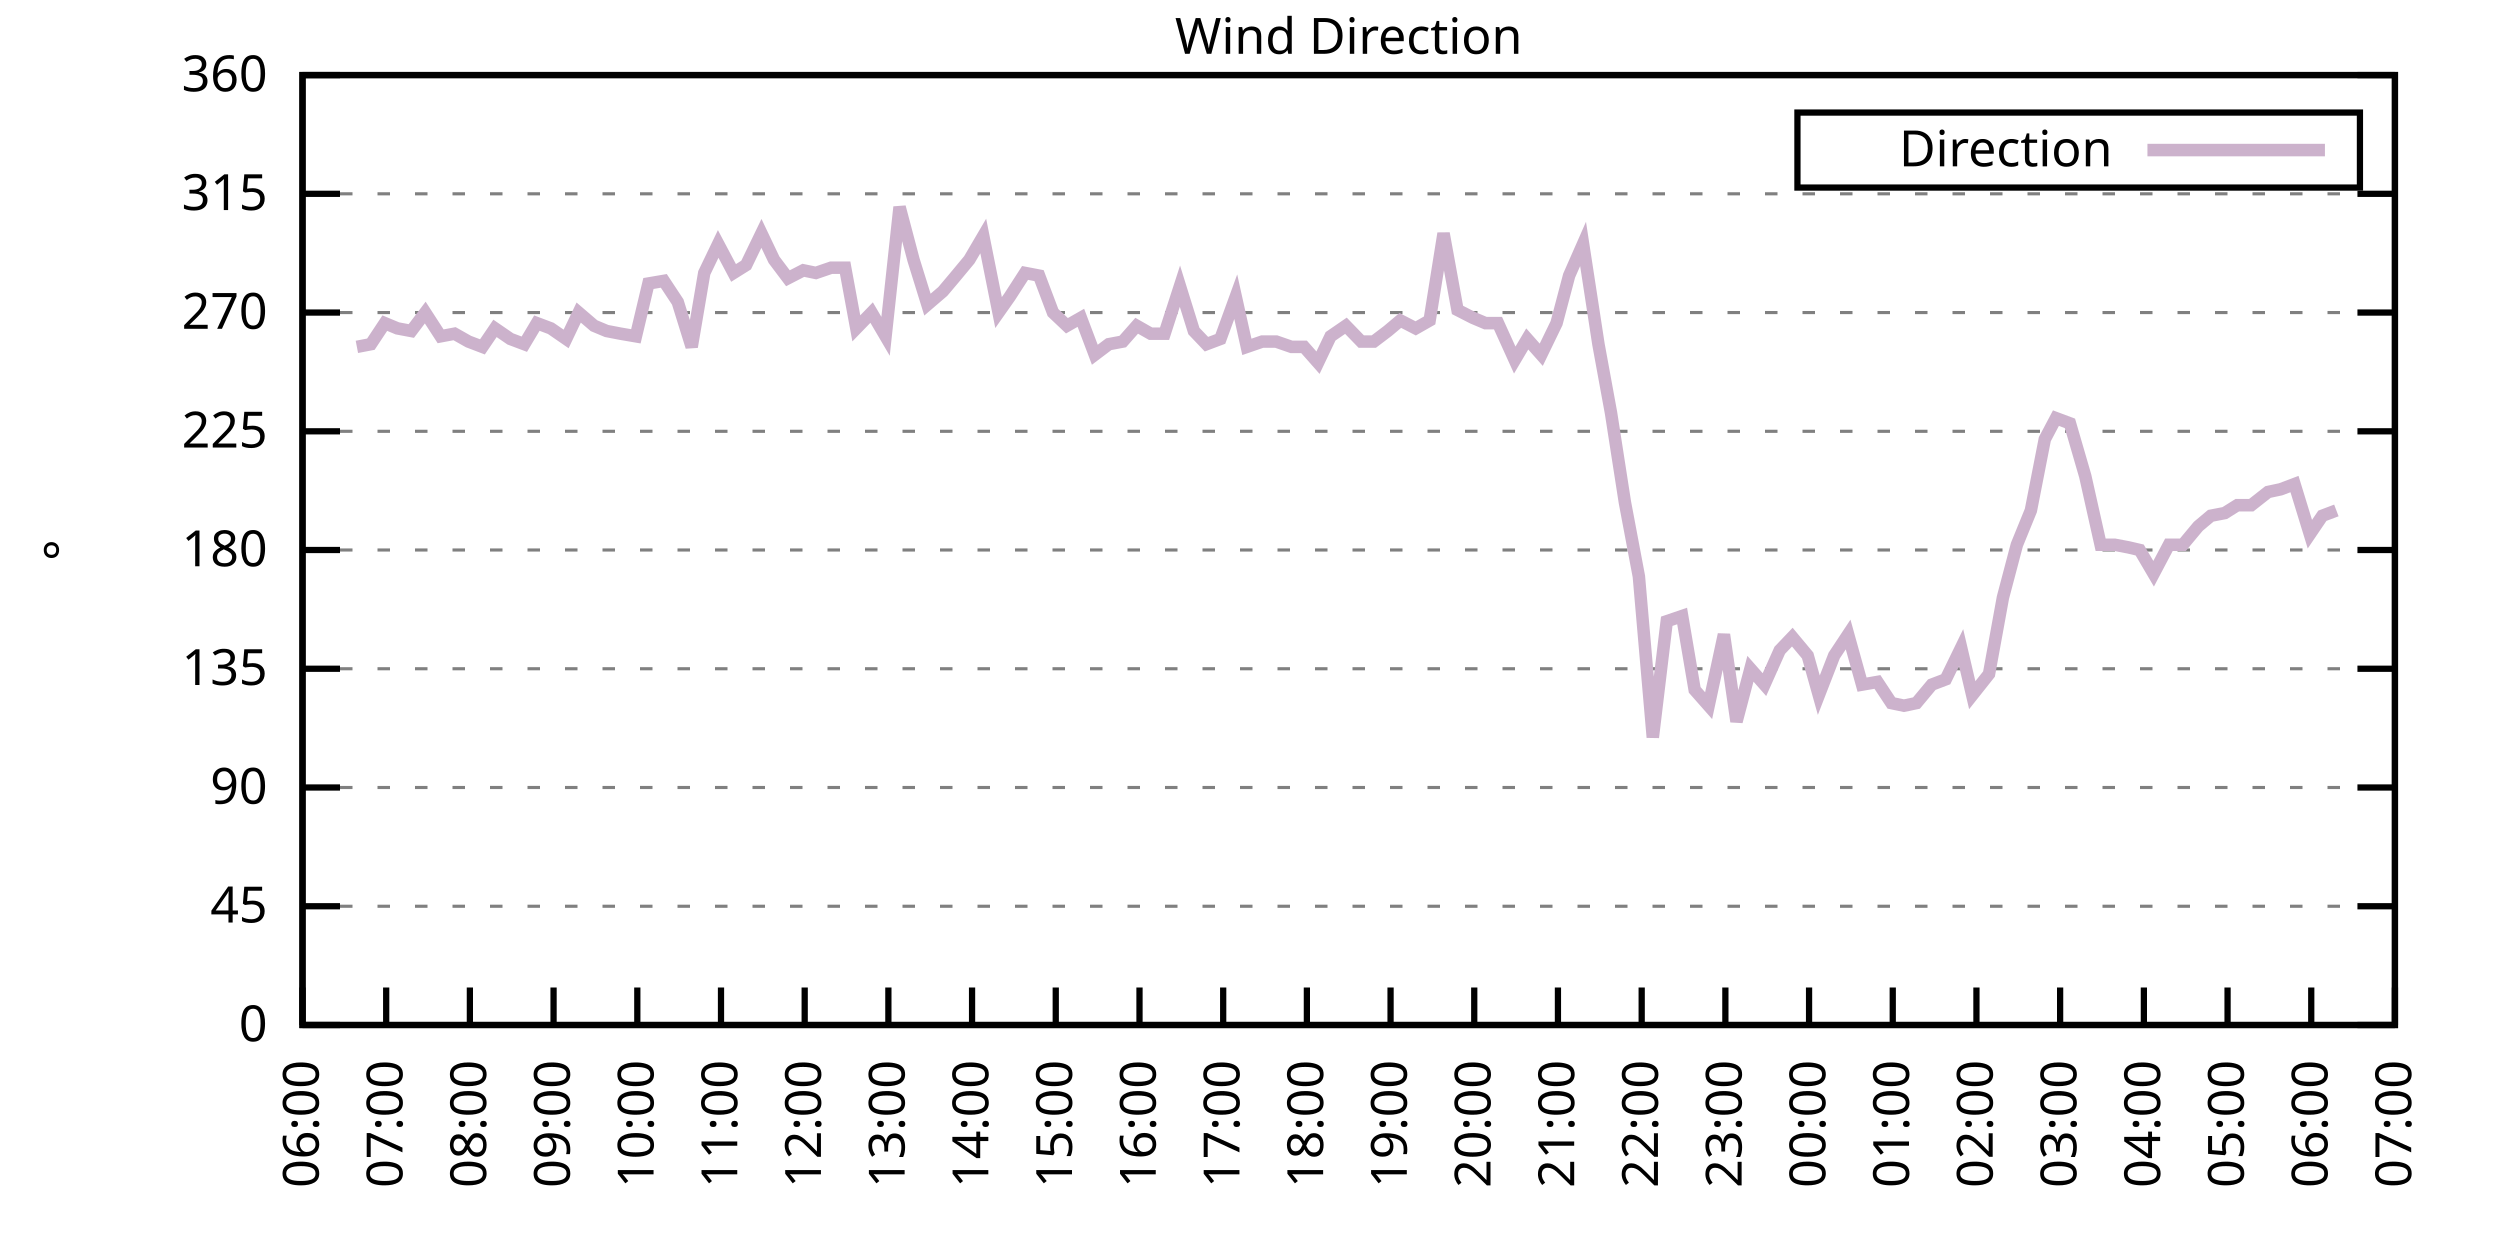
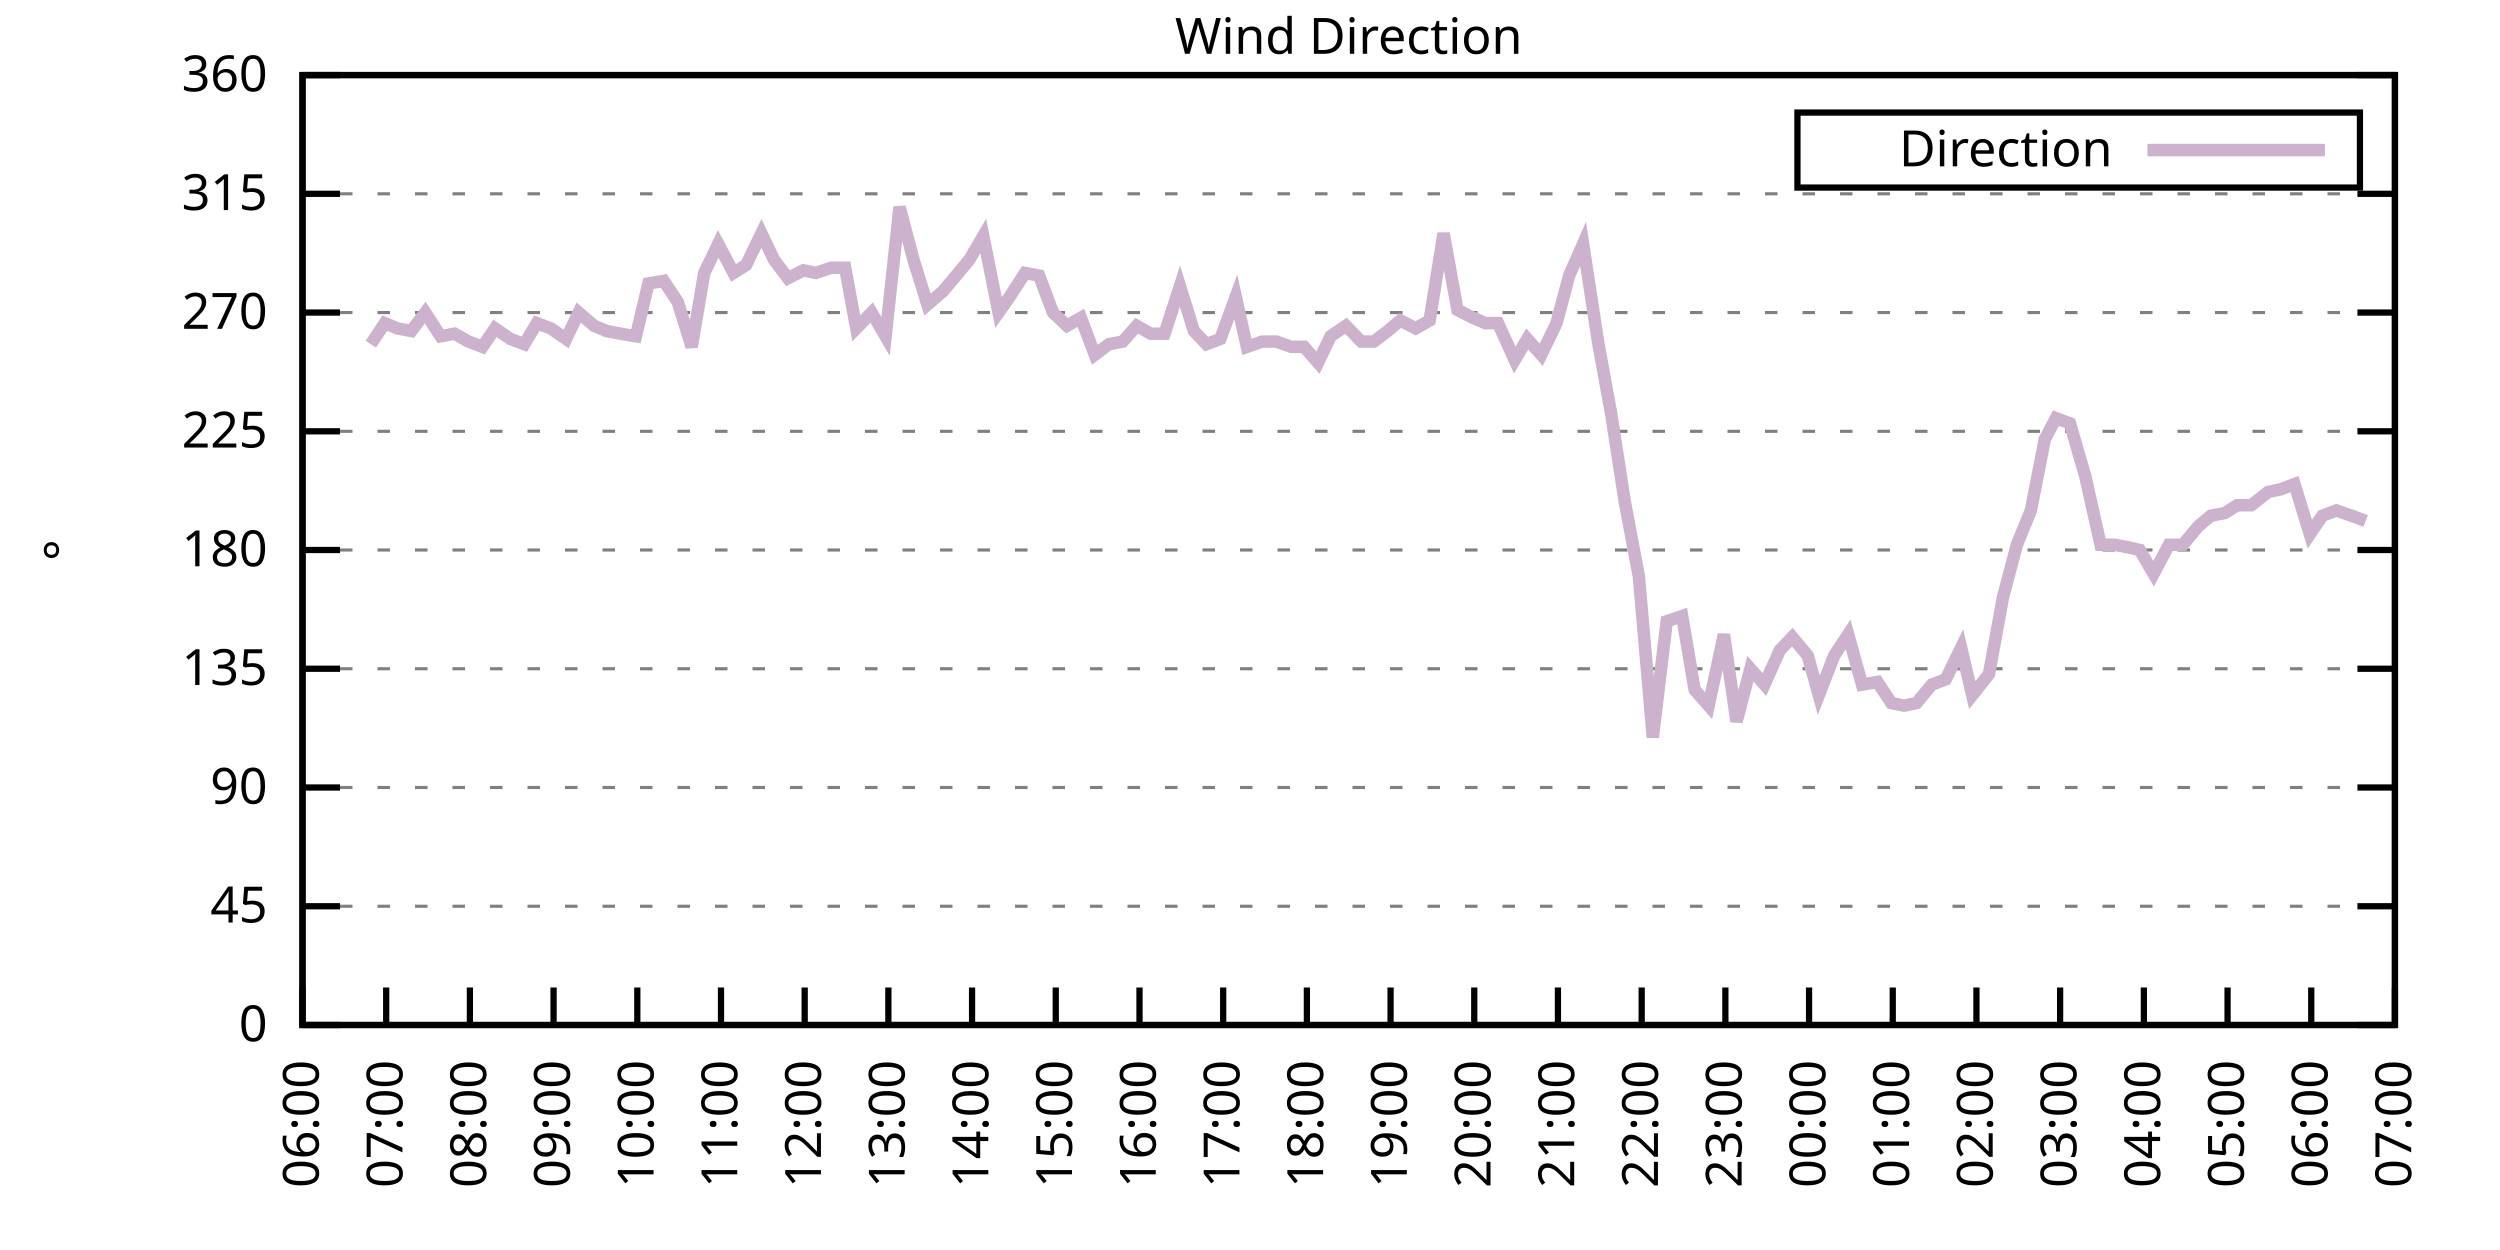
<svg xmlns="http://www.w3.org/2000/svg" xmlns:xlink="http://www.w3.org/1999/xlink" width="400" height="200" viewBox="0 0 400 200">
  <g id="gnuplot_canvas">
    <rect x="0" y="0" width="400" height="200" fill="none" />
    <defs>
      <circle id="gpDot" r="0.5" stroke-width="0.5" stroke="currentColor" />
      <path id="gpPt0" stroke-width="0.333" stroke="currentColor" d="M-1,0 h2 M0,-1 v2" />
      <path id="gpPt1" stroke-width="0.333" stroke="currentColor" d="M-1,-1 L1,1 M1,-1 L-1,1" />
      <path id="gpPt2" stroke-width="0.333" stroke="currentColor" d="M-1,0 L1,0 M0,-1 L0,1 M-1,-1 L1,1 M-1,1 L1,-1" />
      <rect id="gpPt3" stroke-width="0.333" stroke="currentColor" x="-1" y="-1" width="2" height="2" />
      <rect id="gpPt4" stroke-width="0.333" stroke="currentColor" fill="currentColor" x="-1" y="-1" width="2" height="2" />
      <circle id="gpPt5" stroke-width="0.333" stroke="currentColor" cx="0" cy="0" r="1" />
      <use xlink:href="#gpPt5" id="gpPt6" fill="currentColor" stroke="none" />
      <path id="gpPt7" stroke-width="0.333" stroke="currentColor" d="M0,-1.33 L-1.33,0.67 L1.33,0.67 z" />
      <use xlink:href="#gpPt7" id="gpPt8" fill="currentColor" stroke="none" />
      <use xlink:href="#gpPt7" id="gpPt9" stroke="currentColor" transform="rotate(180)" />
      <use xlink:href="#gpPt9" id="gpPt10" fill="currentColor" stroke="none" />
      <use xlink:href="#gpPt3" id="gpPt11" stroke="currentColor" transform="rotate(45)" />
      <use xlink:href="#gpPt11" id="gpPt12" fill="currentColor" stroke="none" />
      <path id="gpPt13" stroke-width="0.333" stroke="currentColor" d="M0,1.330 L1.265,0.411 L0.782,-1.067 L-0.782,-1.076 L-1.265,0.411 z" />
      <use xlink:href="#gpPt13" id="gpPt14" fill="currentColor" stroke="none" />
      <filter id="textbox" filterUnits="objectBoundingBox" x="0" y="0" height="1" width="1">
        <feFlood flood-color="white" flood-opacity="1" result="bgnd" />
        <feComposite in="SourceGraphic" in2="bgnd" operator="atop" />
      </filter>
      <filter id="greybox" filterUnits="objectBoundingBox" x="0" y="0" height="1" width="1">
        <feFlood flood-color="lightgrey" flood-opacity="1" result="grey" />
        <feComposite in="SourceGraphic" in2="grey" operator="atop" />
      </filter>
    </defs>
    <g fill="none" color="white" stroke="currentColor" stroke-width="1.00" stroke-linecap="butt" stroke-linejoin="miter">
</g>
    <g fill="none" color="black" stroke="currentColor" stroke-width="1.00" stroke-linecap="butt" stroke-linejoin="miter">
      <g stroke="none" shape-rendering="crispEdges">
        <polygon fill="rgb(255, 255, 255)" points="48.40,164.00 383.18,164.00 383.18,12.02 48.40,12.02 " />
      </g>
    </g>
    <g fill="none" color="black" stroke="currentColor" stroke-width="1.00" stroke-linecap="butt" stroke-linejoin="miter">
</g>
    <g fill="none" color="black" stroke="black" stroke-width="0.50" stroke-linecap="butt" stroke-linejoin="miter">
</g>
    <g fill="none" color="gray" stroke="currentColor" stroke-width="0.50" stroke-linecap="butt" stroke-linejoin="miter">
      <path stroke="gray" stroke-dasharray="2,4" class="gridline" d="M48.40,164.00 L383.19,164.00  " />
    </g>
    <g fill="none" color="gray" stroke="gray" stroke-width="1.00" stroke-linecap="butt" stroke-linejoin="miter">
</g>
    <g fill="none" color="black" stroke="currentColor" stroke-width="1.00" stroke-linecap="butt" stroke-linejoin="miter">
      <path stroke="black" d="M48.40,164.00 L54.40,164.00 M383.19,164.00 L377.19,164.00  " />
      <g transform="translate(42.80,166.60)" stroke="none" fill="black" font-family="Sans" font-size="8.00" text-anchor="end">
        <text>
          <tspan font-family="Sans"> 0</tspan>
        </text>
      </g>
    </g>
    <g fill="none" color="black" stroke="currentColor" stroke-width="1.00" stroke-linecap="butt" stroke-linejoin="miter">
</g>
    <g fill="none" color="black" stroke="black" stroke-width="0.50" stroke-linecap="butt" stroke-linejoin="miter">
</g>
    <g fill="none" color="gray" stroke="currentColor" stroke-width="0.50" stroke-linecap="butt" stroke-linejoin="miter">
      <path stroke="gray" stroke-dasharray="2,4" class="gridline" d="M48.40,145.00 L383.19,145.00  " />
    </g>
    <g fill="none" color="gray" stroke="gray" stroke-width="1.00" stroke-linecap="butt" stroke-linejoin="miter">
</g>
    <g fill="none" color="black" stroke="currentColor" stroke-width="1.00" stroke-linecap="butt" stroke-linejoin="miter">
      <path stroke="black" d="M48.40,145.00 L54.40,145.00 M383.19,145.00 L377.19,145.00  " />
      <g transform="translate(42.80,147.60)" stroke="none" fill="black" font-family="Sans" font-size="8.00" text-anchor="end">
        <text>
          <tspan font-family="Sans"> 45</tspan>
        </text>
      </g>
    </g>
    <g fill="none" color="black" stroke="currentColor" stroke-width="1.00" stroke-linecap="butt" stroke-linejoin="miter">
</g>
    <g fill="none" color="black" stroke="black" stroke-width="0.50" stroke-linecap="butt" stroke-linejoin="miter">
</g>
    <g fill="none" color="gray" stroke="currentColor" stroke-width="0.50" stroke-linecap="butt" stroke-linejoin="miter">
      <path stroke="gray" stroke-dasharray="2,4" class="gridline" d="M48.40,126.00 L383.19,126.00  " />
    </g>
    <g fill="none" color="gray" stroke="gray" stroke-width="1.00" stroke-linecap="butt" stroke-linejoin="miter">
</g>
    <g fill="none" color="black" stroke="currentColor" stroke-width="1.00" stroke-linecap="butt" stroke-linejoin="miter">
      <path stroke="black" d="M48.40,126.00 L54.40,126.00 M383.19,126.00 L377.19,126.00  " />
      <g transform="translate(42.80,128.60)" stroke="none" fill="black" font-family="Sans" font-size="8.00" text-anchor="end">
        <text>
          <tspan font-family="Sans"> 90</tspan>
        </text>
      </g>
    </g>
    <g fill="none" color="black" stroke="currentColor" stroke-width="1.00" stroke-linecap="butt" stroke-linejoin="miter">
</g>
    <g fill="none" color="black" stroke="black" stroke-width="0.50" stroke-linecap="butt" stroke-linejoin="miter">
</g>
    <g fill="none" color="gray" stroke="currentColor" stroke-width="0.50" stroke-linecap="butt" stroke-linejoin="miter">
      <path stroke="gray" stroke-dasharray="2,4" class="gridline" d="M48.40,107.00 L383.19,107.00  " />
    </g>
    <g fill="none" color="gray" stroke="gray" stroke-width="1.00" stroke-linecap="butt" stroke-linejoin="miter">
</g>
    <g fill="none" color="black" stroke="currentColor" stroke-width="1.00" stroke-linecap="butt" stroke-linejoin="miter">
      <path stroke="black" d="M48.40,107.00 L54.40,107.00 M383.19,107.00 L377.19,107.00  " />
      <g transform="translate(42.80,109.60)" stroke="none" fill="black" font-family="Sans" font-size="8.00" text-anchor="end">
        <text>
          <tspan font-family="Sans"> 135</tspan>
        </text>
      </g>
    </g>
    <g fill="none" color="black" stroke="currentColor" stroke-width="1.00" stroke-linecap="butt" stroke-linejoin="miter">
</g>
    <g fill="none" color="black" stroke="black" stroke-width="0.50" stroke-linecap="butt" stroke-linejoin="miter">
</g>
    <g fill="none" color="gray" stroke="currentColor" stroke-width="0.50" stroke-linecap="butt" stroke-linejoin="miter">
      <path stroke="gray" stroke-dasharray="2,4" class="gridline" d="M48.40,88.00 L383.19,88.00  " />
    </g>
    <g fill="none" color="gray" stroke="gray" stroke-width="1.00" stroke-linecap="butt" stroke-linejoin="miter">
</g>
    <g fill="none" color="black" stroke="currentColor" stroke-width="1.00" stroke-linecap="butt" stroke-linejoin="miter">
      <path stroke="black" d="M48.40,88.00 L54.40,88.00 M383.19,88.00 L377.19,88.00  " />
      <g transform="translate(42.80,90.60)" stroke="none" fill="black" font-family="Sans" font-size="8.00" text-anchor="end">
        <text>
          <tspan font-family="Sans"> 180</tspan>
        </text>
      </g>
    </g>
    <g fill="none" color="black" stroke="currentColor" stroke-width="1.00" stroke-linecap="butt" stroke-linejoin="miter">
</g>
    <g fill="none" color="black" stroke="black" stroke-width="0.50" stroke-linecap="butt" stroke-linejoin="miter">
</g>
    <g fill="none" color="gray" stroke="currentColor" stroke-width="0.50" stroke-linecap="butt" stroke-linejoin="miter">
      <path stroke="gray" stroke-dasharray="2,4" class="gridline" d="M48.40,69.01 L383.19,69.01  " />
    </g>
    <g fill="none" color="gray" stroke="gray" stroke-width="1.00" stroke-linecap="butt" stroke-linejoin="miter">
</g>
    <g fill="none" color="black" stroke="currentColor" stroke-width="1.00" stroke-linecap="butt" stroke-linejoin="miter">
      <path stroke="black" d="M48.40,69.01 L54.40,69.01 M383.19,69.01 L377.19,69.01  " />
      <g transform="translate(42.80,71.61)" stroke="none" fill="black" font-family="Sans" font-size="8.00" text-anchor="end">
        <text>
          <tspan font-family="Sans"> 225</tspan>
        </text>
      </g>
    </g>
    <g fill="none" color="black" stroke="currentColor" stroke-width="1.00" stroke-linecap="butt" stroke-linejoin="miter">
</g>
    <g fill="none" color="black" stroke="black" stroke-width="0.50" stroke-linecap="butt" stroke-linejoin="miter">
</g>
    <g fill="none" color="gray" stroke="currentColor" stroke-width="0.50" stroke-linecap="butt" stroke-linejoin="miter">
      <path stroke="gray" stroke-dasharray="2,4" class="gridline" d="M48.40,50.01 L383.19,50.01  " />
    </g>
    <g fill="none" color="gray" stroke="gray" stroke-width="1.00" stroke-linecap="butt" stroke-linejoin="miter">
</g>
    <g fill="none" color="black" stroke="currentColor" stroke-width="1.00" stroke-linecap="butt" stroke-linejoin="miter">
      <path stroke="black" d="M48.40,50.01 L54.40,50.01 M383.19,50.01 L377.19,50.01  " />
      <g transform="translate(42.80,52.61)" stroke="none" fill="black" font-family="Sans" font-size="8.00" text-anchor="end">
        <text>
          <tspan font-family="Sans"> 270</tspan>
        </text>
      </g>
    </g>
    <g fill="none" color="black" stroke="currentColor" stroke-width="1.00" stroke-linecap="butt" stroke-linejoin="miter">
</g>
    <g fill="none" color="black" stroke="black" stroke-width="0.50" stroke-linecap="butt" stroke-linejoin="miter">
</g>
    <g fill="none" color="gray" stroke="currentColor" stroke-width="0.50" stroke-linecap="butt" stroke-linejoin="miter">
      <path stroke="gray" stroke-dasharray="2,4" class="gridline" d="M48.40,31.01 L383.19,31.01  " />
    </g>
    <g fill="none" color="gray" stroke="gray" stroke-width="1.00" stroke-linecap="butt" stroke-linejoin="miter">
</g>
    <g fill="none" color="black" stroke="currentColor" stroke-width="1.00" stroke-linecap="butt" stroke-linejoin="miter">
      <path stroke="black" d="M48.40,31.01 L54.40,31.01 M383.19,31.01 L377.19,31.01  " />
      <g transform="translate(42.80,33.61)" stroke="none" fill="black" font-family="Sans" font-size="8.00" text-anchor="end">
        <text>
          <tspan font-family="Sans"> 315</tspan>
        </text>
      </g>
    </g>
    <g fill="none" color="black" stroke="currentColor" stroke-width="1.00" stroke-linecap="butt" stroke-linejoin="miter">
</g>
    <g fill="none" color="black" stroke="black" stroke-width="0.50" stroke-linecap="butt" stroke-linejoin="miter">
</g>
    <g fill="none" color="gray" stroke="currentColor" stroke-width="0.50" stroke-linecap="butt" stroke-linejoin="miter">
      <path stroke="gray" stroke-dasharray="2,4" class="gridline" d="M48.40,12.01 L383.19,12.01  " />
    </g>
    <g fill="none" color="gray" stroke="gray" stroke-width="1.00" stroke-linecap="butt" stroke-linejoin="miter">
</g>
    <g fill="none" color="black" stroke="currentColor" stroke-width="1.00" stroke-linecap="butt" stroke-linejoin="miter">
      <path stroke="black" d="M48.40,12.01 L54.40,12.01 M383.19,12.01 L377.19,12.01  " />
      <g transform="translate(42.80,14.61)" stroke="none" fill="black" font-family="Sans" font-size="8.00" text-anchor="end">
        <text>
          <tspan font-family="Sans"> 360</tspan>
        </text>
      </g>
    </g>
    <g fill="none" color="black" stroke="currentColor" stroke-width="1.00" stroke-linecap="butt" stroke-linejoin="miter">
      <path stroke="black" d="M48.40,164.00 L48.40,158.00  " />
      <g transform="translate(51.00,169.60) rotate(270.00)" stroke="none" fill="black" font-family="Sans" font-size="8.00" text-anchor="end">
        <text>
          <tspan font-family="Sans">06:00</tspan>
        </text>
      </g>
    </g>
    <g fill="none" color="black" stroke="currentColor" stroke-width="1.00" stroke-linecap="butt" stroke-linejoin="miter">
      <path stroke="black" d="M61.79,164.00 L61.79,158.00  " />
      <g transform="translate(64.39,169.60) rotate(270.00)" stroke="none" fill="black" font-family="Sans" font-size="8.00" text-anchor="end">
        <text>
          <tspan font-family="Sans">07:00</tspan>
        </text>
      </g>
    </g>
    <g fill="none" color="black" stroke="currentColor" stroke-width="1.00" stroke-linecap="butt" stroke-linejoin="miter">
      <path stroke="black" d="M75.18,164.00 L75.18,158.00  " />
      <g transform="translate(77.78,169.60) rotate(270.00)" stroke="none" fill="black" font-family="Sans" font-size="8.00" text-anchor="end">
        <text>
          <tspan font-family="Sans">08:00</tspan>
        </text>
      </g>
    </g>
    <g fill="none" color="black" stroke="currentColor" stroke-width="1.00" stroke-linecap="butt" stroke-linejoin="miter">
      <path stroke="black" d="M88.57,164.00 L88.57,158.00  " />
      <g transform="translate(91.17,169.60) rotate(270.00)" stroke="none" fill="black" font-family="Sans" font-size="8.00" text-anchor="end">
        <text>
          <tspan font-family="Sans">09:00</tspan>
        </text>
      </g>
    </g>
    <g fill="none" color="black" stroke="currentColor" stroke-width="1.00" stroke-linecap="butt" stroke-linejoin="miter">
      <path stroke="black" d="M101.97,164.00 L101.97,158.00  " />
      <g transform="translate(104.57,169.60) rotate(270.00)" stroke="none" fill="black" font-family="Sans" font-size="8.00" text-anchor="end">
        <text>
          <tspan font-family="Sans">10:00</tspan>
        </text>
      </g>
    </g>
    <g fill="none" color="black" stroke="currentColor" stroke-width="1.00" stroke-linecap="butt" stroke-linejoin="miter">
      <path stroke="black" d="M115.36,164.00 L115.36,158.00  " />
      <g transform="translate(117.96,169.60) rotate(270.00)" stroke="none" fill="black" font-family="Sans" font-size="8.00" text-anchor="end">
        <text>
          <tspan font-family="Sans">11:00</tspan>
        </text>
      </g>
    </g>
    <g fill="none" color="black" stroke="currentColor" stroke-width="1.00" stroke-linecap="butt" stroke-linejoin="miter">
      <path stroke="black" d="M128.75,164.00 L128.75,158.00  " />
      <g transform="translate(131.35,169.60) rotate(270.00)" stroke="none" fill="black" font-family="Sans" font-size="8.00" text-anchor="end">
        <text>
          <tspan font-family="Sans">12:00</tspan>
        </text>
      </g>
    </g>
    <g fill="none" color="black" stroke="currentColor" stroke-width="1.00" stroke-linecap="butt" stroke-linejoin="miter">
      <path stroke="black" d="M142.14,164.00 L142.14,158.00  " />
      <g transform="translate(144.74,169.60) rotate(270.00)" stroke="none" fill="black" font-family="Sans" font-size="8.00" text-anchor="end">
        <text>
          <tspan font-family="Sans">13:00</tspan>
        </text>
      </g>
    </g>
    <g fill="none" color="black" stroke="currentColor" stroke-width="1.00" stroke-linecap="butt" stroke-linejoin="miter">
      <path stroke="black" d="M155.53,164.00 L155.53,158.00  " />
      <g transform="translate(158.13,169.60) rotate(270.00)" stroke="none" fill="black" font-family="Sans" font-size="8.00" text-anchor="end">
        <text>
          <tspan font-family="Sans">14:00</tspan>
        </text>
      </g>
    </g>
    <g fill="none" color="black" stroke="currentColor" stroke-width="1.00" stroke-linecap="butt" stroke-linejoin="miter">
      <path stroke="black" d="M168.92,164.00 L168.92,158.00  " />
      <g transform="translate(171.52,169.60) rotate(270.00)" stroke="none" fill="black" font-family="Sans" font-size="8.00" text-anchor="end">
        <text>
          <tspan font-family="Sans">15:00</tspan>
        </text>
      </g>
    </g>
    <g fill="none" color="black" stroke="currentColor" stroke-width="1.00" stroke-linecap="butt" stroke-linejoin="miter">
      <path stroke="black" d="M182.32,164.00 L182.32,158.00  " />
      <g transform="translate(184.92,169.60) rotate(270.00)" stroke="none" fill="black" font-family="Sans" font-size="8.00" text-anchor="end">
        <text>
          <tspan font-family="Sans">16:00</tspan>
        </text>
      </g>
    </g>
    <g fill="none" color="black" stroke="currentColor" stroke-width="1.00" stroke-linecap="butt" stroke-linejoin="miter">
      <path stroke="black" d="M195.71,164.00 L195.71,158.00  " />
      <g transform="translate(198.31,169.60) rotate(270.00)" stroke="none" fill="black" font-family="Sans" font-size="8.00" text-anchor="end">
        <text>
          <tspan font-family="Sans">17:00</tspan>
        </text>
      </g>
    </g>
    <g fill="none" color="black" stroke="currentColor" stroke-width="1.00" stroke-linecap="butt" stroke-linejoin="miter">
      <path stroke="black" d="M209.10,164.00 L209.10,158.00  " />
      <g transform="translate(211.70,169.60) rotate(270.00)" stroke="none" fill="black" font-family="Sans" font-size="8.00" text-anchor="end">
        <text>
          <tspan font-family="Sans">18:00</tspan>
        </text>
      </g>
    </g>
    <g fill="none" color="black" stroke="currentColor" stroke-width="1.00" stroke-linecap="butt" stroke-linejoin="miter">
      <path stroke="black" d="M222.49,164.00 L222.49,158.00  " />
      <g transform="translate(225.09,169.60) rotate(270.00)" stroke="none" fill="black" font-family="Sans" font-size="8.00" text-anchor="end">
        <text>
          <tspan font-family="Sans">19:00</tspan>
        </text>
      </g>
    </g>
    <g fill="none" color="black" stroke="currentColor" stroke-width="1.00" stroke-linecap="butt" stroke-linejoin="miter">
      <path stroke="black" d="M235.88,164.00 L235.88,158.00  " />
      <g transform="translate(238.48,169.60) rotate(270.00)" stroke="none" fill="black" font-family="Sans" font-size="8.00" text-anchor="end">
        <text>
          <tspan font-family="Sans">20:00</tspan>
        </text>
      </g>
    </g>
    <g fill="none" color="black" stroke="currentColor" stroke-width="1.00" stroke-linecap="butt" stroke-linejoin="miter">
      <path stroke="black" d="M249.27,164.00 L249.27,158.00  " />
      <g transform="translate(251.87,169.60) rotate(270.00)" stroke="none" fill="black" font-family="Sans" font-size="8.00" text-anchor="end">
        <text>
          <tspan font-family="Sans">21:00</tspan>
        </text>
      </g>
    </g>
    <g fill="none" color="black" stroke="currentColor" stroke-width="1.00" stroke-linecap="butt" stroke-linejoin="miter">
      <path stroke="black" d="M262.67,164.00 L262.67,158.00  " />
      <g transform="translate(265.27,169.60) rotate(270.00)" stroke="none" fill="black" font-family="Sans" font-size="8.00" text-anchor="end">
        <text>
          <tspan font-family="Sans">22:00</tspan>
        </text>
      </g>
    </g>
    <g fill="none" color="black" stroke="currentColor" stroke-width="1.00" stroke-linecap="butt" stroke-linejoin="miter">
      <path stroke="black" d="M276.06,164.00 L276.06,158.00  " />
      <g transform="translate(278.66,169.60) rotate(270.00)" stroke="none" fill="black" font-family="Sans" font-size="8.00" text-anchor="end">
        <text>
          <tspan font-family="Sans">23:00</tspan>
        </text>
      </g>
    </g>
    <g fill="none" color="black" stroke="currentColor" stroke-width="1.00" stroke-linecap="butt" stroke-linejoin="miter">
      <path stroke="black" d="M289.45,164.00 L289.45,158.00  " />
      <g transform="translate(292.05,169.60) rotate(270.00)" stroke="none" fill="black" font-family="Sans" font-size="8.00" text-anchor="end">
        <text>
          <tspan font-family="Sans">00:00</tspan>
        </text>
      </g>
    </g>
    <g fill="none" color="black" stroke="currentColor" stroke-width="1.00" stroke-linecap="butt" stroke-linejoin="miter">
      <path stroke="black" d="M302.84,164.00 L302.84,158.00  " />
      <g transform="translate(305.44,169.60) rotate(270.00)" stroke="none" fill="black" font-family="Sans" font-size="8.00" text-anchor="end">
        <text>
          <tspan font-family="Sans">01:00</tspan>
        </text>
      </g>
    </g>
    <g fill="none" color="black" stroke="currentColor" stroke-width="1.00" stroke-linecap="butt" stroke-linejoin="miter">
      <path stroke="black" d="M316.23,164.00 L316.23,158.00  " />
      <g transform="translate(318.83,169.60) rotate(270.00)" stroke="none" fill="black" font-family="Sans" font-size="8.00" text-anchor="end">
        <text>
          <tspan font-family="Sans">02:00</tspan>
        </text>
      </g>
    </g>
    <g fill="none" color="black" stroke="currentColor" stroke-width="1.00" stroke-linecap="butt" stroke-linejoin="miter">
      <path stroke="black" d="M329.62,164.00 L329.62,158.00  " />
      <g transform="translate(332.22,169.60) rotate(270.00)" stroke="none" fill="black" font-family="Sans" font-size="8.00" text-anchor="end">
        <text>
          <tspan font-family="Sans">03:00</tspan>
        </text>
      </g>
    </g>
    <g fill="none" color="black" stroke="currentColor" stroke-width="1.00" stroke-linecap="butt" stroke-linejoin="miter">
      <path stroke="black" d="M343.02,164.00 L343.02,158.00  " />
      <g transform="translate(345.62,169.60) rotate(270.00)" stroke="none" fill="black" font-family="Sans" font-size="8.00" text-anchor="end">
        <text>
          <tspan font-family="Sans">04:00</tspan>
        </text>
      </g>
    </g>
    <g fill="none" color="black" stroke="currentColor" stroke-width="1.00" stroke-linecap="butt" stroke-linejoin="miter">
      <path stroke="black" d="M356.41,164.00 L356.41,158.00  " />
      <g transform="translate(359.01,169.60) rotate(270.00)" stroke="none" fill="black" font-family="Sans" font-size="8.00" text-anchor="end">
        <text>
          <tspan font-family="Sans">05:00</tspan>
        </text>
      </g>
    </g>
    <g fill="none" color="black" stroke="currentColor" stroke-width="1.00" stroke-linecap="butt" stroke-linejoin="miter">
      <path stroke="black" d="M369.80,164.00 L369.80,158.00  " />
      <g transform="translate(372.40,169.60) rotate(270.00)" stroke="none" fill="black" font-family="Sans" font-size="8.00" text-anchor="end">
        <text>
          <tspan font-family="Sans">06:00</tspan>
        </text>
      </g>
    </g>
    <g fill="none" color="black" stroke="currentColor" stroke-width="1.00" stroke-linecap="butt" stroke-linejoin="miter">
      <path stroke="black" d="M383.19,164.00 L383.19,158.00  " />
      <g transform="translate(385.79,169.60) rotate(270.00)" stroke="none" fill="black" font-family="Sans" font-size="8.00" text-anchor="end">
        <text>
          <tspan font-family="Sans">07:00</tspan>
        </text>
      </g>
    </g>
    <g fill="none" color="black" stroke="currentColor" stroke-width="1.00" stroke-linecap="butt" stroke-linejoin="miter">
</g>
    <g fill="none" color="black" stroke="currentColor" stroke-width="1.00" stroke-linecap="butt" stroke-linejoin="miter">
      <path stroke="black" d="M48.40,12.01 L48.40,164.00 L383.19,164.00 L383.19,12.01 L48.40,12.01 Z  " />
    </g>
    <g fill="none" color="black" stroke="currentColor" stroke-width="1.00" stroke-linecap="butt" stroke-linejoin="miter">
</g>
    <g fill="none" color="black" stroke="currentColor" stroke-width="1.00" stroke-linecap="butt" stroke-linejoin="miter">
      <path stroke="black" d="M287.59,30.01 L287.59,18.01 L377.59,18.01 L377.59,30.01 L287.59,30.01 Z  " />
    </g>
    <g id="Wind_direction_plot_1">
      <g fill="none" color="white" stroke="black" stroke-width="2.00" stroke-linecap="butt" stroke-linejoin="miter">
</g>
      <g fill="none" color="black" stroke="currentColor" stroke-width="2.00" stroke-linecap="butt" stroke-linejoin="miter">
        <g transform="translate(337.99,26.61)" stroke="none" fill="black" font-family="Sans" font-size="8.00" text-anchor="end">
          <text>
            <tspan font-family="Sans">Direction</tspan>
          </text>
        </g>
      </g>
      <g fill="none" color="black" stroke="currentColor" stroke-width="2.00" stroke-linecap="butt" stroke-linejoin="miter">
-         <path stroke="rgb(204, 178, 204)" d="M343.59,24.01 L371.99,24.01 M57.10,55.50 L59.34,55.07 L61.57,51.70 L63.58,52.54 L65.81,52.96 L68.04,50.01   L70.50,53.81 L72.73,53.39 L74.96,54.65 L77.19,55.50 L79.20,52.54 L81.66,54.23 L83.89,55.07 L85.90,51.70   L88.13,52.54 L90.58,54.23 L92.59,50.01 L95.05,52.12 L97.06,52.96 L99.29,53.39 L101.74,53.81 L103.75,45.36   L106.21,44.94 L108.44,48.32 L110.67,55.50 L112.68,43.67 L114.91,39.03 L117.37,43.67 L119.38,42.41 L121.83,37.34   L123.84,41.56 L126.07,44.52 L128.53,43.25 L130.54,43.67 L132.99,42.83 L135.22,42.83 L137.01,52.54 L139.46,50.01   L141.69,53.81 L143.93,33.12 L146.16,41.56 L148.39,48.74 L150.85,46.63 L152.63,44.52 L155.09,41.56 L157.32,37.76   L159.77,50.01 L161.56,47.47 L164.01,43.67 L166.25,44.10 L168.48,50.01 L170.71,52.12 L172.94,50.85 L175.17,56.76   L177.41,55.07 L179.64,54.65 L181.87,52.12 L184.10,53.39 L186.33,53.39 L188.79,45.79 L191.02,52.96 L193.03,55.07   L195.26,54.23 L197.72,47.47 L199.50,55.50 L201.96,54.65 L204.19,54.65 L206.64,55.50 L208.65,55.50 L210.88,58.03   L212.89,53.81 L215.35,52.12 L217.80,54.65 L219.81,54.65 L222.04,52.96 L224.05,51.27 L226.51,52.54 L228.74,51.27   L230.97,37.34 L233.20,49.59 L235.66,50.85 L237.67,51.70 L239.68,51.70 L242.36,57.61 L244.36,54.23 L246.60,56.76   L249.05,51.70 L251.06,44.10 L253.29,39.03 L255.75,55.07 L257.76,66.05 L259.99,80.41 L262.22,92.23 L264.45,117.98   L266.68,99.40 L269.14,98.56 L271.15,110.38 L273.38,112.91 L275.83,101.52 L277.84,115.45 L280.07,107.00 L282.31,109.54   L284.76,104.05 L286.77,101.94 L289.23,104.89 L291.01,111.23 L293.47,104.89 L295.70,101.52 L297.93,109.54 L300.39,109.11   L302.62,112.49 L304.63,112.91 L306.63,112.49 L309.09,109.54 L311.32,108.69 L313.78,103.63 L315.56,111.23 L318.24,107.85   L320.47,95.60 L322.70,87.16 L324.94,81.67 L327.17,70.27 L328.95,66.90 L331.19,67.74 L333.64,76.18 L336.10,87.16   L338.33,87.16 L340.56,87.58 L342.35,88.00 L344.58,91.80 L347.03,87.16 L349.26,87.16 L351.72,84.21 L353.73,82.52   L355.96,82.09 L357.97,80.83 L360.20,80.83 L362.88,78.72 L364.89,78.29 L367.12,77.45 L369.58,85.47 L371.58,82.52   L373.82,81.67  " />
+         <path stroke="rgb(204, 178, 204)" d="M343.59,24.01 L371.99,24.01 M59.34,55.07 L61.57,51.70 L63.58,52.54 L65.81,52.96 L68.04,50.01 L70.50,53.81   L72.73,53.39 L74.96,54.65 L77.19,55.50 L79.20,52.54 L81.66,54.23 L83.89,55.07 L85.90,51.70 L88.13,52.54   L90.58,54.23 L92.59,50.01 L95.05,52.12 L97.06,52.96 L99.29,53.39 L101.74,53.81 L103.75,45.36 L106.21,44.94   L108.44,48.32 L110.67,55.50 L112.68,43.67 L114.91,39.03 L117.37,43.67 L119.38,42.41 L121.83,37.34 L123.84,41.56   L126.07,44.52 L128.53,43.25 L130.54,43.67 L132.99,42.83 L135.22,42.83 L137.01,52.54 L139.46,50.01 L141.69,53.81   L143.93,33.12 L146.16,41.56 L148.39,48.74 L150.85,46.63 L152.63,44.52 L155.09,41.56 L157.32,37.76 L159.77,50.01   L161.56,47.47 L164.01,43.67 L166.25,44.10 L168.48,50.01 L170.71,52.12 L172.94,50.85 L175.17,56.76 L177.41,55.07   L179.64,54.65 L181.87,52.12 L184.10,53.39 L186.33,53.39 L188.79,45.79 L191.02,52.96 L193.03,55.07 L195.26,54.23   L197.72,47.47 L199.50,55.50 L201.96,54.65 L204.19,54.65 L206.64,55.50 L208.65,55.50 L210.88,58.03 L212.89,53.81   L215.35,52.12 L217.80,54.65 L219.81,54.65 L222.04,52.96 L224.05,51.27 L226.51,52.54 L228.74,51.27 L230.97,37.34   L233.20,49.59 L235.66,50.85 L237.67,51.70 L239.68,51.70 L242.36,57.61 L244.36,54.23 L246.60,56.76 L249.05,51.70   L251.06,44.10 L253.29,39.03 L255.75,55.07 L257.76,66.05 L259.99,80.41 L262.22,92.23 L264.45,117.98 L266.68,99.40   L269.14,98.56 L271.15,110.38 L273.38,112.91 L275.83,101.52 L277.84,115.45 L280.07,107.00 L282.31,109.54 L284.76,104.05   L286.77,101.94 L289.23,104.89 L291.01,111.23 L293.47,104.89 L295.70,101.52 L297.93,109.54 L300.39,109.11 L302.62,112.49   L304.63,112.91 L306.63,112.49 L309.09,109.54 L311.32,108.69 L313.78,103.63 L315.56,111.23 L318.24,107.85 L320.47,95.60   L322.70,87.16 L324.94,81.67 L327.17,70.27 L328.95,66.90 L331.19,67.74 L333.64,76.18 L336.10,87.16 L338.33,87.16   L340.56,87.58 L342.35,88.00 L344.58,91.80 L347.03,87.16 L349.26,87.16 L351.72,84.21 L353.73,82.52 L355.96,82.09   L357.97,80.83 L360.20,80.83 L362.88,78.72 L364.89,78.29 L367.12,77.45 L369.58,85.47 L371.58,82.52 L373.82,81.67   L376.27,82.52 L378.50,83.36  " />
      </g>
    </g>
    <g fill="none" color="black" stroke="currentColor" stroke-width="2.00" stroke-linecap="butt" stroke-linejoin="miter">
</g>
    <g fill="none" color="black" stroke="black" stroke-width="1.00" stroke-linecap="butt" stroke-linejoin="miter">
</g>
    <g fill="none" color="black" stroke="currentColor" stroke-width="1.00" stroke-linecap="butt" stroke-linejoin="miter">
      <path stroke="black" d="M48.40,12.01 L48.40,164.00 L383.19,164.00 L383.19,12.01 L48.40,12.01 Z  " />
      <g transform="translate(12.80,88.01) rotate(270.00)" stroke="none" fill="black" font-family="Sans" font-size="8.00" text-anchor="middle">
        <text>
          <tspan font-family="Sans">°</tspan>
        </text>
      </g>
    </g>
    <g fill="none" color="black" stroke="currentColor" stroke-width="1.00" stroke-linecap="butt" stroke-linejoin="miter">
</g>
    <g fill="none" color="black" stroke="currentColor" stroke-width="1.00" stroke-linecap="butt" stroke-linejoin="miter">
      <g transform="translate(215.79,8.61)" stroke="none" fill="black" font-family="Sans" font-size="8.00" text-anchor="middle">
        <text>
          <tspan font-family="Sans">Wind Direction</tspan>
        </text>
      </g>
    </g>
    <g fill="none" color="black" stroke="currentColor" stroke-width="1.00" stroke-linecap="butt" stroke-linejoin="miter">
</g>
  </g>
</svg>
